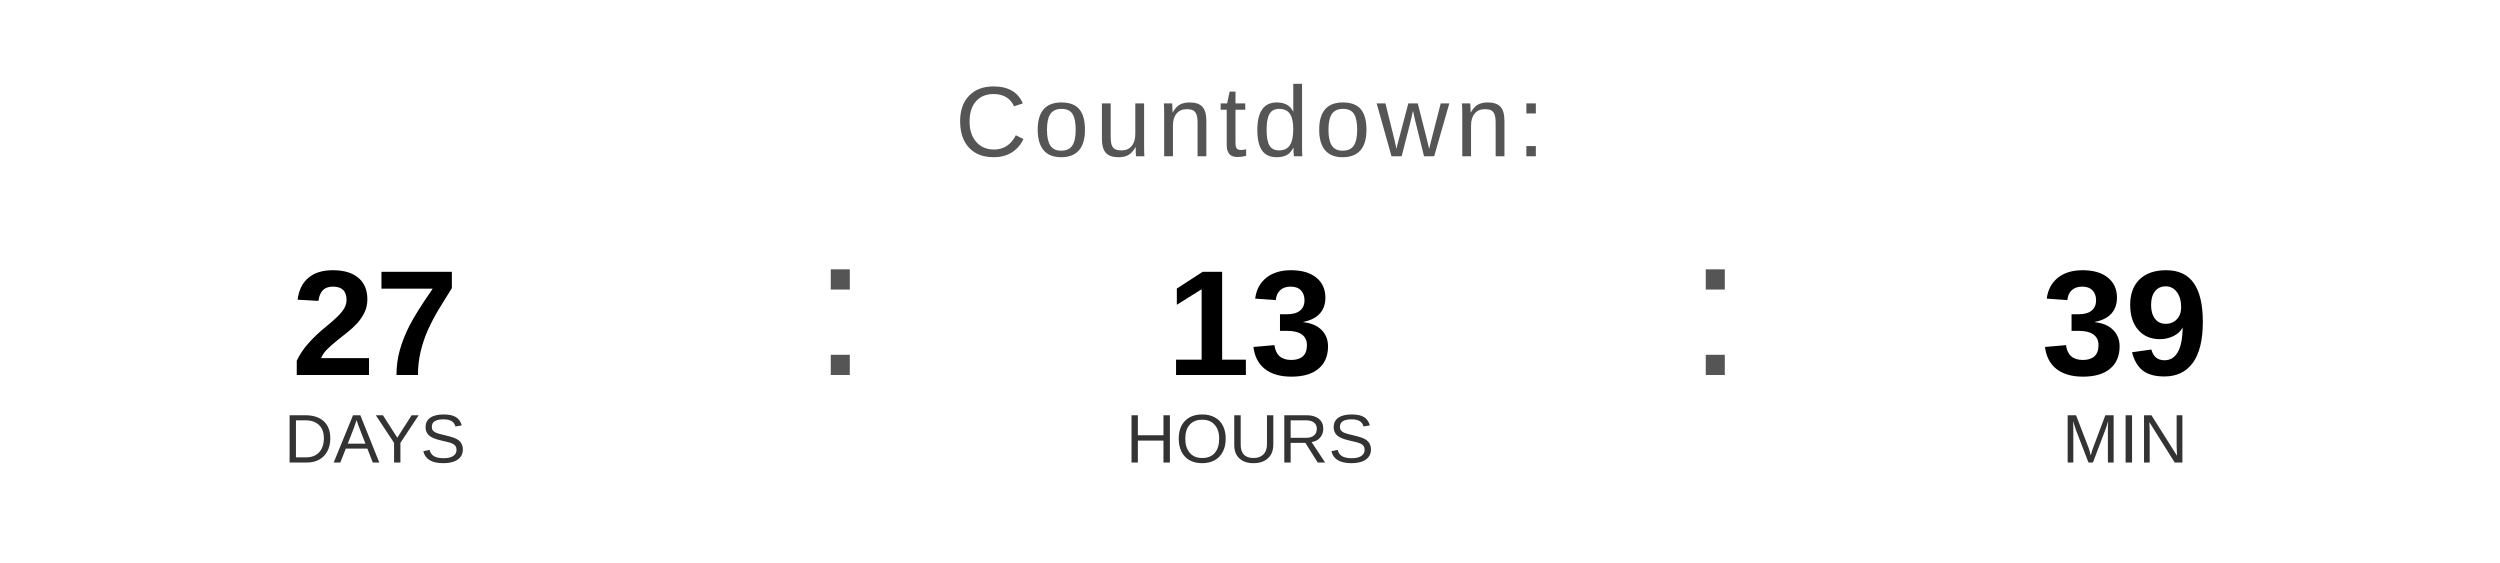
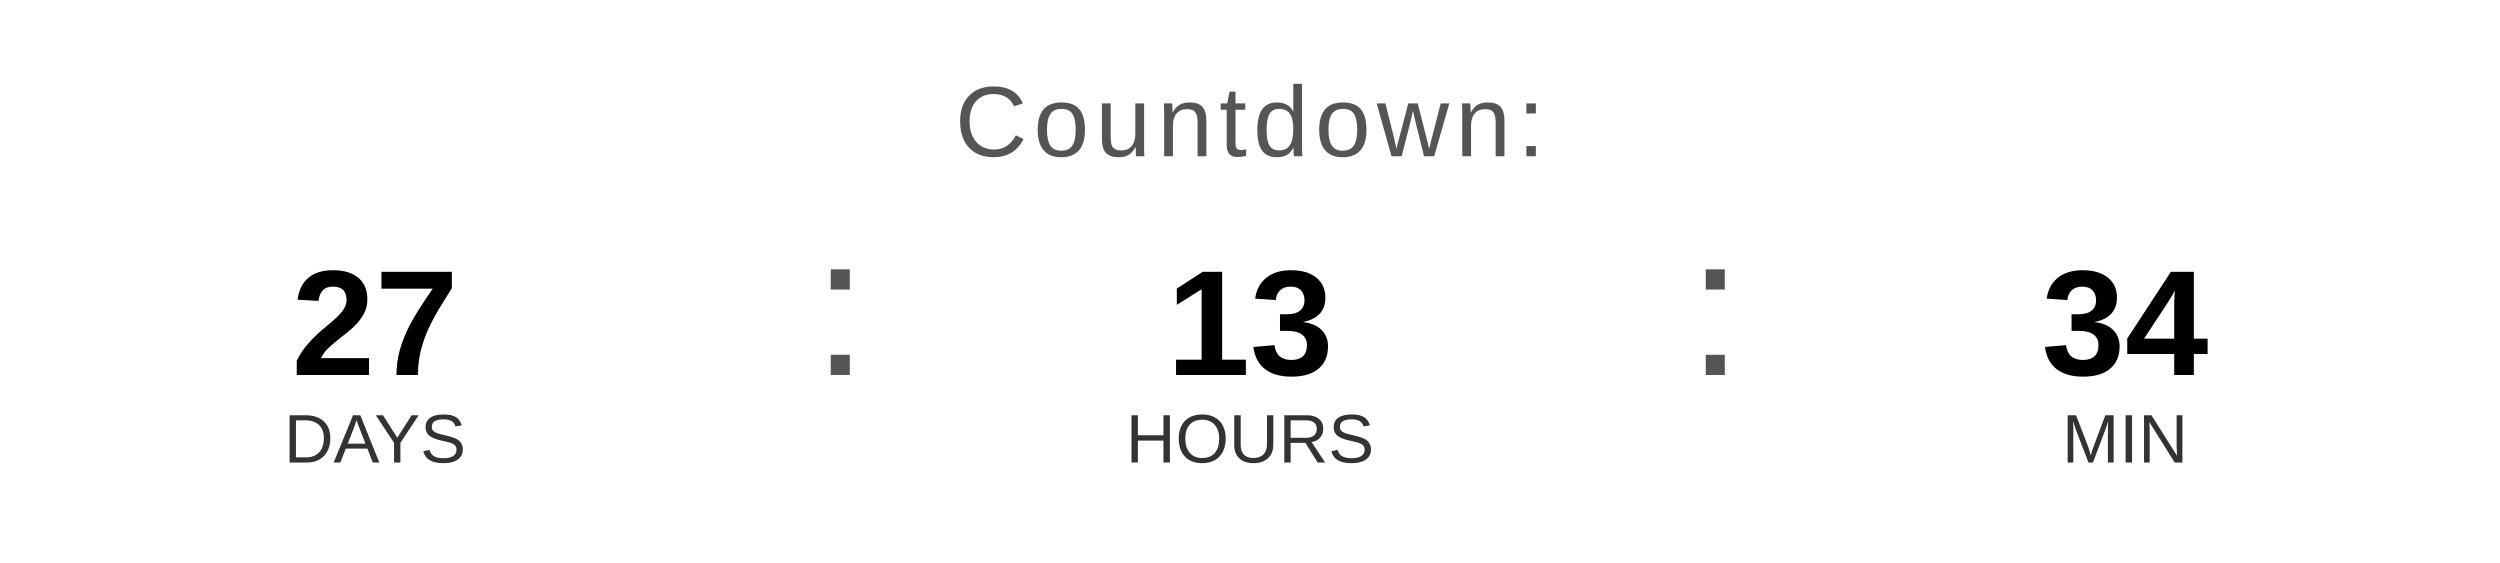
<svg xmlns="http://www.w3.org/2000/svg" width="400" height="90" viewBox="0 0 400 90">
  <text x="200" y="25" font-family="Arial, Helvetica, sans-serif" font-size="16" fill="#555555" text-anchor="middle" letter-spacing="1">
    Countdown:
  </text>
  <text x="60" y="60" font-family="Arial, Helvetica, sans-serif" font-size="24" font-weight="bold" fill="#000000" text-anchor="middle">27</text>
  <text x="60" y="74" font-family="Arial, Helvetica, sans-serif" font-size="11" fill="#333333" text-anchor="middle">DAYS</text>
  <text x="130" y="60" font-family="Arial, sans-serif" font-size="32" fill="#555555">:</text>
  <text x="200" y="60" font-family="Arial, Helvetica, sans-serif" font-size="24" font-weight="bold" fill="#000000" text-anchor="middle">13</text>
  <text x="200" y="74" font-family="Arial, Helvetica, sans-serif" font-size="11" fill="#333333" text-anchor="middle">HOURS</text>
  <text x="270" y="60" font-family="Arial, sans-serif" font-size="32" fill="#555555">:</text>
-   <text x="340" y="60" font-family="Arial, Helvetica, sans-serif" font-size="24" font-weight="bold" fill="#000000" text-anchor="middle">39</text>
+   <text x="340" y="60" font-family="Arial, Helvetica, sans-serif" font-size="24" font-weight="bold" fill="#000000" text-anchor="middle">34</text>
  <text x="340" y="74" font-family="Arial, Helvetica, sans-serif" font-size="11" fill="#333333" text-anchor="middle">MIN</text>
</svg>
